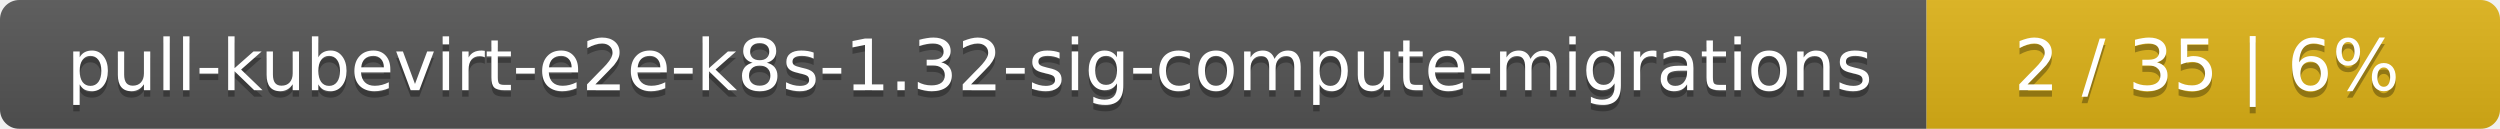
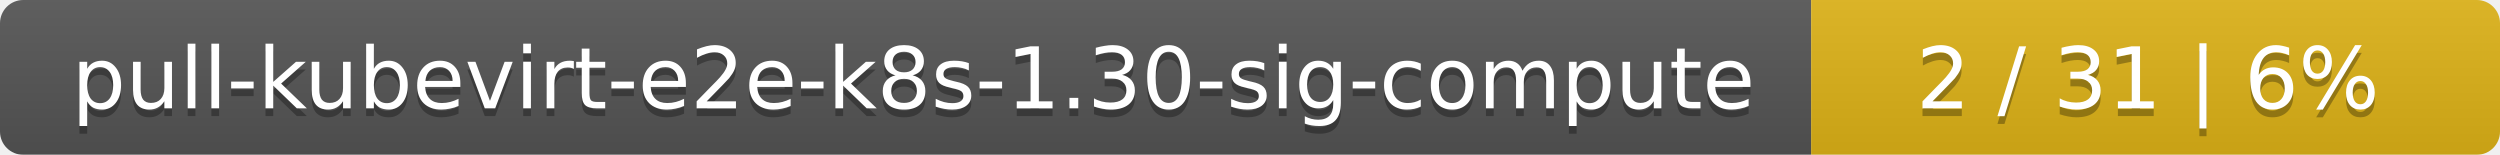
- <svg xmlns="http://www.w3.org/2000/svg" width="388" height="20">
+ <svg xmlns="http://www.w3.org/2000/svg" width="323" height="20">
  <linearGradient id="smooth" x2="0" y2="100%">
    <stop offset="0" stop-color="#bbb" stop-opacity=".1" />
    <stop offset="1" stop-opacity=".1" />
  </linearGradient>
  <mask id="round">
-     <rect width="388" height="20" rx="3" fill="#fff" />
+     <rect width="323" height="20" rx="3" fill="#fff" />
  </mask>
  <g mask="url(#round)">
-     <rect width="299" height="20" fill="#555" />
-     <rect x="299" width="89" height="20" fill="#dfb317" />
-     <rect width="388" height="20" fill="url(#smooth)" />
+     <rect width="234" height="20" fill="#555" />
+     <rect x="234" width="89" height="20" fill="#dfb317" />
+     <rect width="323" height="20" fill="url(#smooth)" />
  </g>
  <g fill="#fff" text-anchor="middle" font-family="DejaVu Sans,Verdana,Geneva,sans-serif" font-size="11">
-     <text x="150.5" y="15" fill="#010101" fill-opacity=".3">pull-kubevirt-e2e-k8s-1.32-sig-compute-migrations</text>
-     <text x="150.5" y="14">pull-kubevirt-e2e-k8s-1.32-sig-compute-migrations</text>
-     <text x="342.5" y="15" fill="#010101" fill-opacity=".3">2 / 35    |    6%</text>
-     <text x="342.5" y="14">2 / 35    |    6%</text>
+     <text x="118" y="15" fill="#010101" fill-opacity=".3">pull-kubevirt-e2e-k8s-1.30-sig-compute</text>
+     <text x="118" y="14">pull-kubevirt-e2e-k8s-1.30-sig-compute</text>
+     <text x="277.5" y="15" fill="#010101" fill-opacity=".3">2 / 31    |    6%</text>
+     <text x="277.5" y="14">2 / 31    |    6%</text>
  </g>
</svg>
